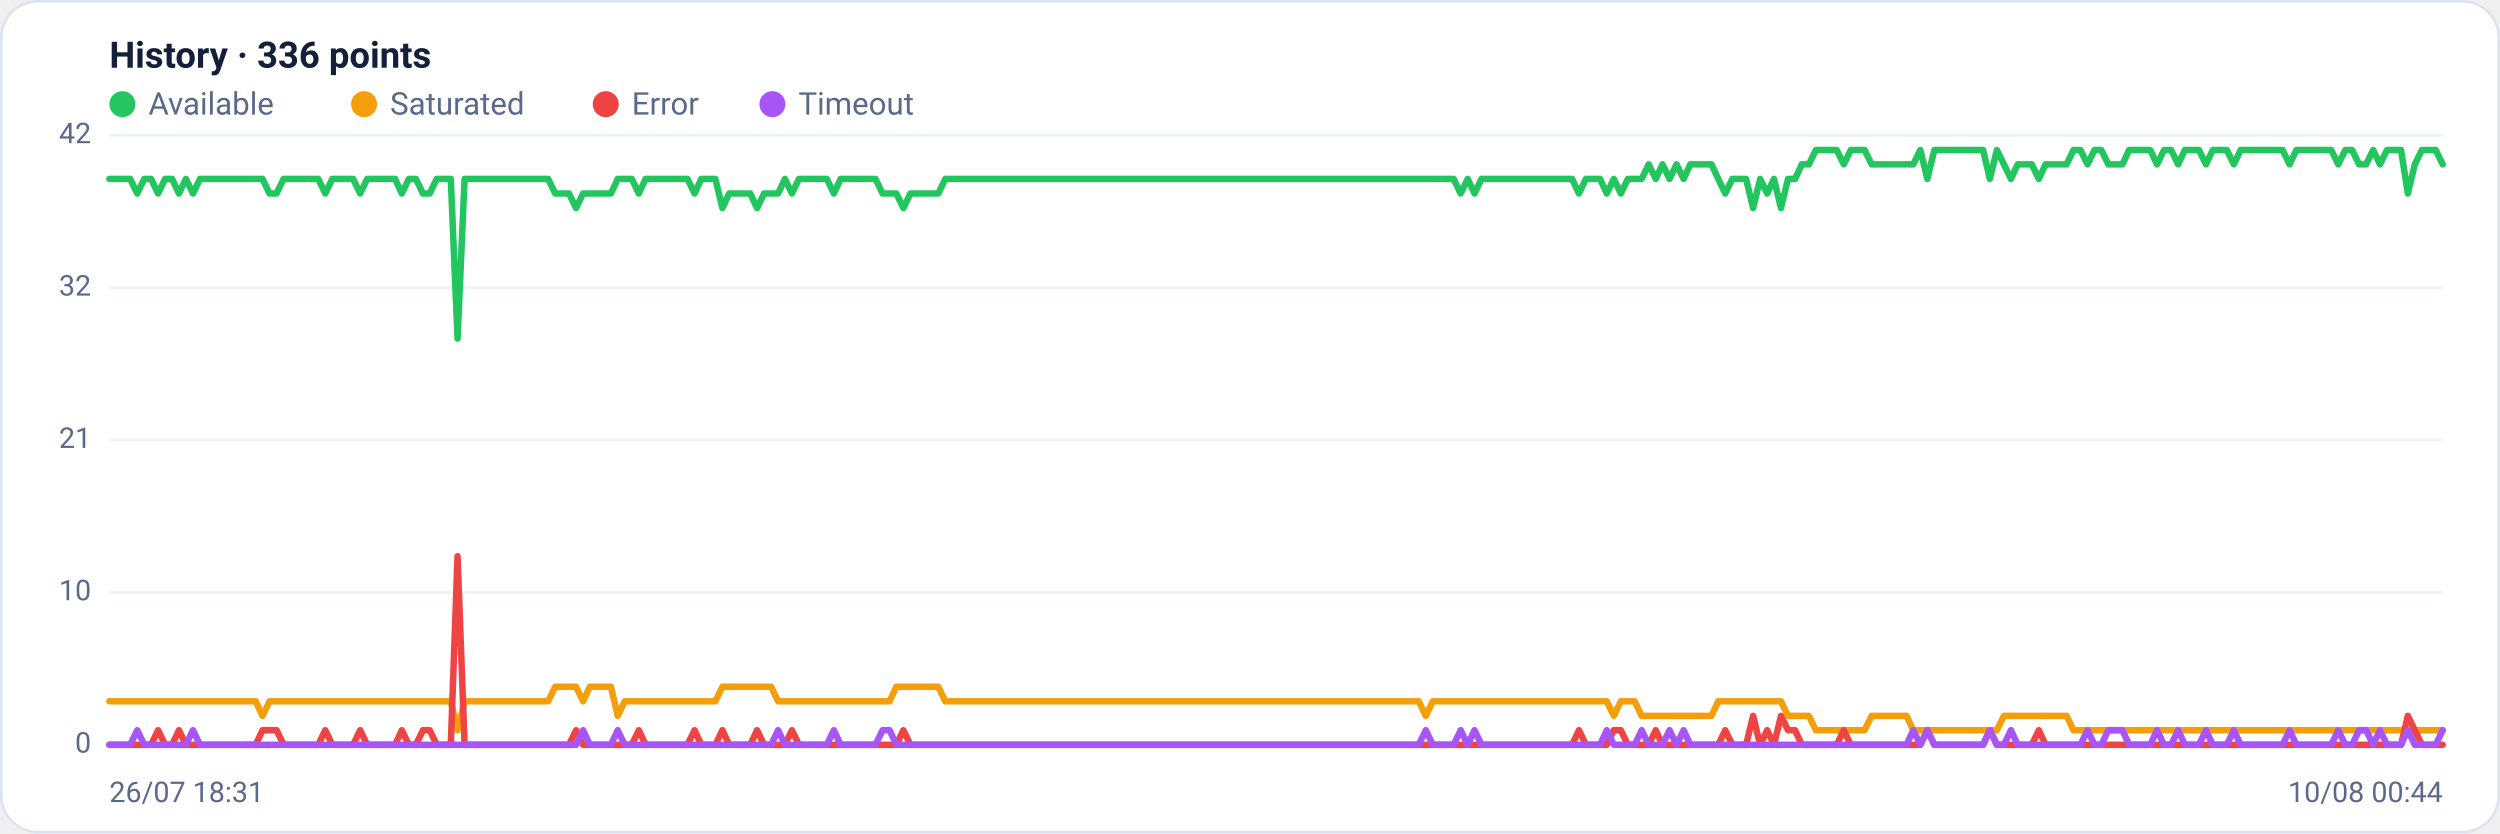
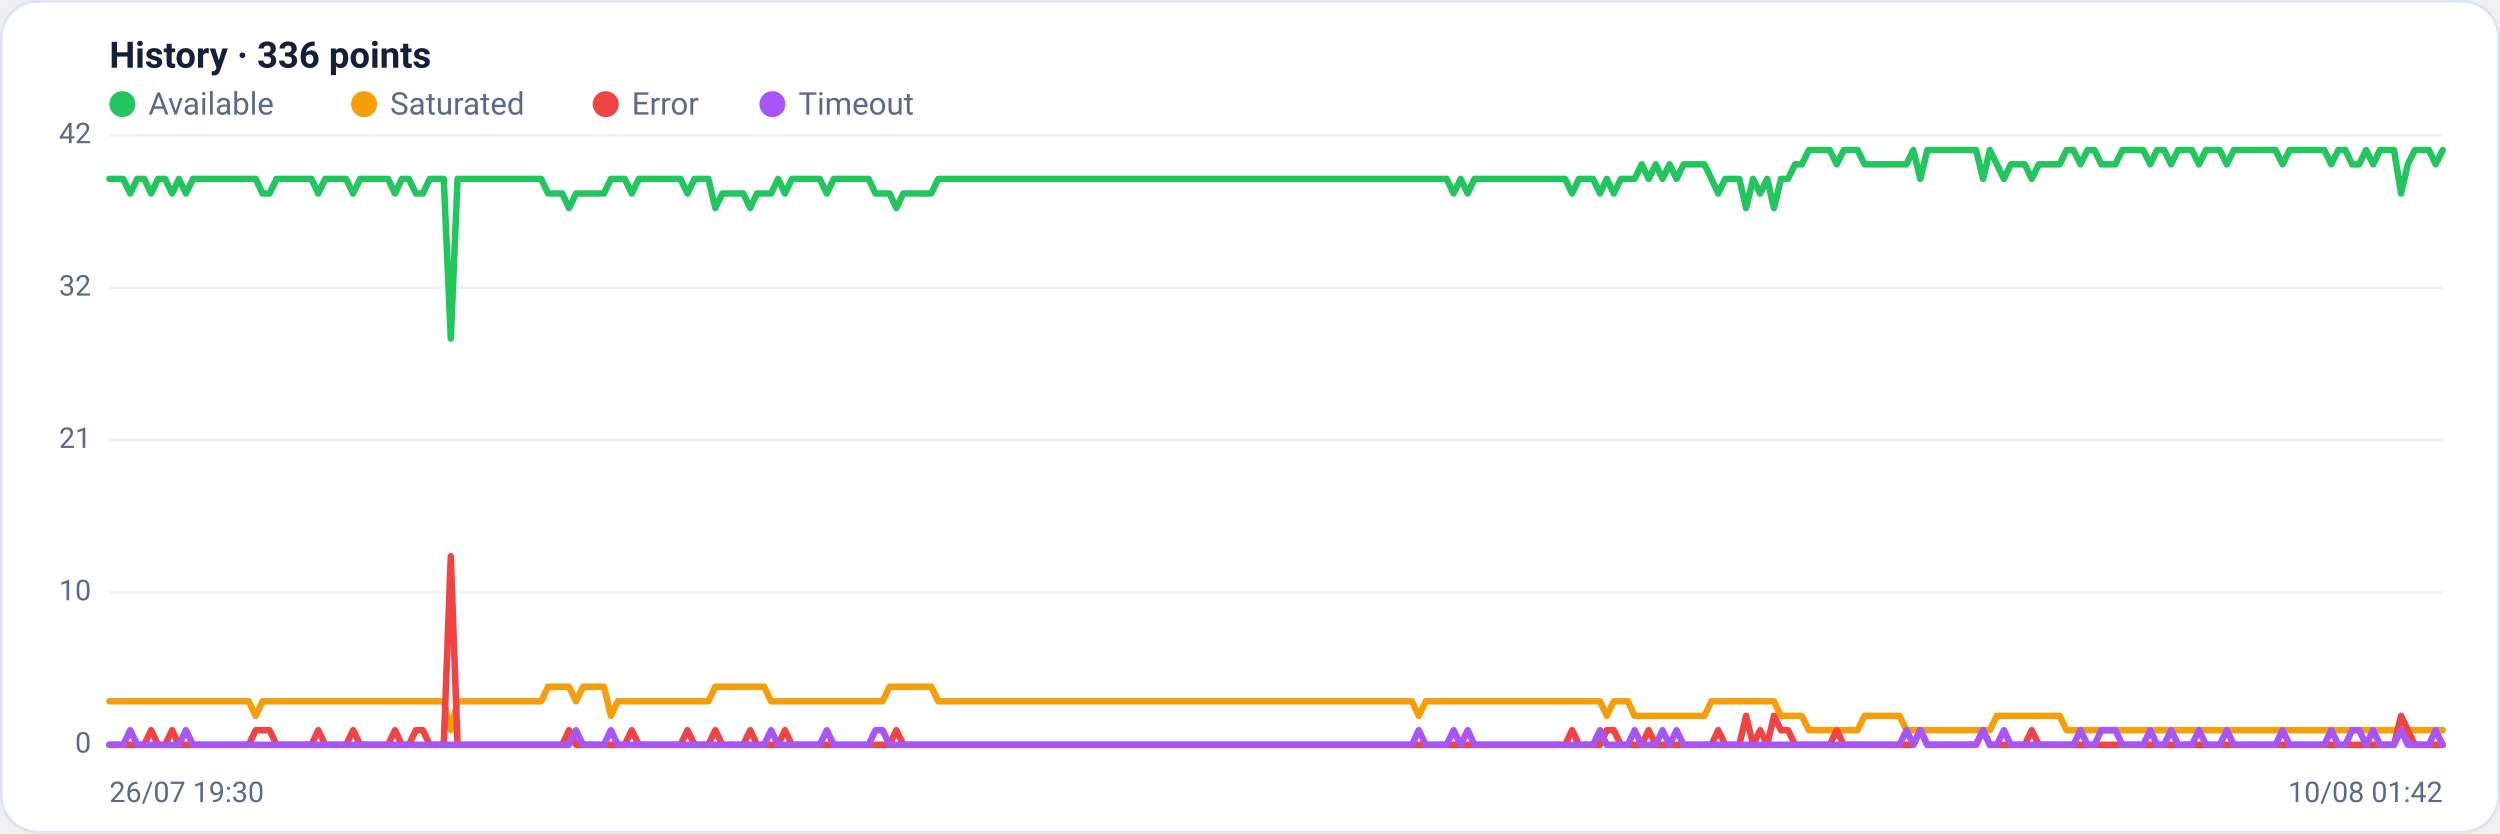
<svg xmlns="http://www.w3.org/2000/svg" viewBox="0 0 960 320" width="960" height="320" font-family="Segoe UI, system-ui, -apple-system, Roboto, Helvetica, Arial, sans-serif" role="img" aria-label="Availability history per region">
  <rect x="0.5" y="0.5" width="959" height="319" rx="14" fill="#ffffff" stroke="#dce3f1" />
  <text x="42" y="26" font-size="14" font-weight="600" fill="#14203a">History · 336 points</text>
  <circle cx="47" cy="40" r="5" fill="#22c55e" />
  <text x="57" y="44" font-size="12" fill="#5a688a">Available</text>
  <circle cx="139.8" cy="40" r="5" fill="#f59e0b" />
  <text x="149.8" y="44" font-size="12" fill="#5a688a">Saturated</text>
  <circle cx="232.6" cy="40" r="5" fill="#ef4444" />
  <text x="242.6" y="44" font-size="12" fill="#5a688a">Error</text>
  <circle cx="296.6" cy="40" r="5" fill="#a855f7" />
  <text x="306.6" y="44" font-size="12" fill="#5a688a">Timeout</text>
  <line x1="42" y1="286.0" x2="938" y2="286.0" stroke="#eef2f7" stroke-width="1" />
  <text x="35" y="289.0" text-anchor="end" font-size="11" fill="#5a688a">0</text>
  <line x1="42" y1="227.5" x2="938" y2="227.5" stroke="#eef2f7" stroke-width="1" />
  <text x="35" y="230.5" text-anchor="end" font-size="11" fill="#5a688a">10</text>
  <line x1="42" y1="169.0" x2="938" y2="169.0" stroke="#eef2f7" stroke-width="1" />
  <text x="35" y="172.0" text-anchor="end" font-size="11" fill="#5a688a">21</text>
  <line x1="42" y1="110.5" x2="938" y2="110.5" stroke="#eef2f7" stroke-width="1" />
  <text x="35" y="113.5" text-anchor="end" font-size="11" fill="#5a688a">32</text>
  <line x1="42" y1="52.0" x2="938" y2="52.0" stroke="#eef2f7" stroke-width="1" />
  <text x="35" y="55.0" text-anchor="end" font-size="11" fill="#5a688a">42</text>
-   <polyline fill="none" stroke="#22c55e" stroke-width="2.5" stroke-linejoin="round" stroke-linecap="round" points="42.0,68.7 44.7,68.7 47.3,68.7 50.0,68.7 52.7,74.3 55.4,68.7 58.0,68.7 60.7,74.3 63.4,68.7 66.1,68.7 68.7,74.3 71.4,68.7 74.1,74.3 76.8,68.7 79.4,68.7 82.1,68.7 84.8,68.7 87.5,68.7 90.1,68.7 92.8,68.7 95.5,68.7 98.2,68.7 100.8,68.7 103.5,74.3 106.2,74.3 108.9,68.7 111.5,68.7 114.2,68.7 116.9,68.7 119.6,68.7 122.2,68.7 124.9,74.3 127.6,68.7 130.3,68.7 132.9,68.7 135.6,68.7 138.3,74.3 141.0,68.7 143.6,68.7 146.3,68.7 149.0,68.7 151.7,68.7 154.3,74.3 157.0,68.7 159.7,68.7 162.4,74.3 165.0,74.3 167.7,68.7 170.4,68.7 173.1,68.7 175.7,130.0 178.4,68.7 181.1,68.7 183.8,68.7 186.4,68.7 189.1,68.7 191.8,68.7 194.5,68.7 197.1,68.7 199.8,68.7 202.5,68.7 205.2,68.7 207.8,68.7 210.5,68.7 213.2,74.3 215.9,74.3 218.5,74.3 221.2,79.9 223.9,74.3 226.5,74.3 229.2,74.3 231.9,74.3 234.6,74.3 237.2,68.7 239.9,68.7 242.6,68.7 245.3,74.3 247.9,68.7 250.6,68.7 253.3,68.7 256.0,68.7 258.6,68.7 261.3,68.7 264.0,68.7 266.7,74.3 269.3,68.7 272.0,68.7 274.7,68.7 277.4,79.9 280.0,74.3 282.7,74.3 285.4,74.3 288.1,74.3 290.7,79.9 293.4,74.3 296.1,74.3 298.8,74.3 301.4,68.7 304.1,74.3 306.8,68.7 309.5,68.7 312.1,68.7 314.8,68.7 317.5,68.7 320.2,74.3 322.8,68.7 325.5,68.7 328.2,68.7 330.9,68.7 333.5,68.7 336.2,68.7 338.9,74.3 341.6,74.3 344.2,74.3 346.9,79.9 349.6,74.3 352.3,74.3 354.9,74.3 357.6,74.3 360.3,74.3 363.0,68.7 365.6,68.7 368.3,68.7 371.0,68.7 373.7,68.7 376.3,68.7 379.0,68.7 381.7,68.7 384.4,68.7 387.0,68.7 389.7,68.7 392.4,68.7 395.1,68.7 397.7,68.7 400.4,68.7 403.1,68.7 405.7,68.7 408.4,68.7 411.1,68.7 413.8,68.7 416.4,68.7 419.1,68.7 421.8,68.7 424.5,68.7 427.1,68.7 429.8,68.7 432.5,68.7 435.2,68.7 437.8,68.7 440.5,68.7 443.2,68.7 445.9,68.7 448.5,68.7 451.2,68.7 453.9,68.7 456.6,68.7 459.2,68.7 461.9,68.7 464.6,68.7 467.3,68.7 469.9,68.7 472.6,68.7 475.3,68.7 478.0,68.7 480.6,68.7 483.3,68.7 486.0,68.7 488.7,68.7 491.3,68.7 494.0,68.7 496.7,68.7 499.4,68.7 502.0,68.7 504.7,68.7 507.4,68.7 510.1,68.7 512.7,68.7 515.4,68.7 518.1,68.7 520.8,68.7 523.4,68.7 526.1,68.7 528.8,68.7 531.5,68.7 534.1,68.7 536.8,68.7 539.5,68.7 542.2,68.7 544.8,68.7 547.5,68.7 550.2,68.7 552.9,68.7 555.5,68.7 558.2,68.7 560.9,74.3 563.6,68.7 566.2,74.3 568.9,68.7 571.6,68.7 574.3,68.7 576.9,68.7 579.6,68.7 582.3,68.7 584.9,68.7 587.6,68.7 590.3,68.7 593.0,68.7 595.6,68.7 598.3,68.7 601.0,68.7 603.7,68.7 606.3,74.3 609.0,68.7 611.7,68.7 614.4,68.7 617.0,74.3 619.7,68.7 622.4,74.3 625.1,68.7 627.7,68.7 630.4,68.7 633.1,63.1 635.8,68.7 638.4,63.1 641.1,68.7 643.8,63.1 646.5,68.7 649.1,63.1 651.8,63.1 654.5,63.1 657.2,63.1 659.8,68.7 662.5,74.3 665.2,68.7 667.9,68.7 670.5,68.7 673.2,79.9 675.9,68.7 678.6,74.3 681.2,68.7 683.9,79.9 686.6,68.7 689.3,68.7 691.9,63.1 694.6,63.1 697.3,57.6 700.0,57.6 702.6,57.6 705.3,57.6 708.0,63.1 710.7,57.6 713.3,57.6 716.0,57.6 718.7,63.1 721.4,63.1 724.0,63.1 726.7,63.1 729.4,63.1 732.1,63.1 734.7,63.1 737.4,57.6 740.1,68.7 742.8,57.6 745.4,57.6 748.1,57.6 750.8,57.6 753.5,57.6 756.1,57.6 758.8,57.6 761.5,57.6 764.1,68.7 766.8,57.6 769.5,63.1 772.2,68.7 774.8,63.1 777.5,63.1 780.2,63.1 782.9,68.7 785.5,63.1 788.2,63.1 790.9,63.1 793.6,63.1 796.2,57.6 798.9,57.6 801.6,63.1 804.3,57.6 806.9,57.6 809.6,63.1 812.3,63.1 815.0,63.1 817.6,57.6 820.3,57.6 823.0,57.6 825.7,57.6 828.3,63.1 831.0,57.6 833.7,57.6 836.4,63.1 839.0,57.6 841.7,57.6 844.4,57.6 847.1,63.1 849.7,57.6 852.4,57.6 855.1,57.6 857.8,63.1 860.4,57.6 863.1,57.6 865.8,57.6 868.5,57.6 871.1,57.6 873.8,57.6 876.5,57.6 879.2,63.1 881.8,57.6 884.5,57.6 887.2,57.6 889.9,57.6 892.5,57.6 895.2,57.6 897.9,63.1 900.6,57.6 903.2,57.6 905.9,63.1 908.6,63.1 911.3,57.6 913.9,63.1 916.6,57.6 919.3,57.6 922.0,57.6 924.6,74.3 927.3,63.1 930.0,57.6 932.7,57.6 935.3,57.6 938.0,63.1" />
-   <polyline fill="none" stroke="#f59e0b" stroke-width="2.5" stroke-linejoin="round" stroke-linecap="round" points="42.0,269.3 44.7,269.3 47.3,269.3 50.0,269.3 52.7,269.3 55.4,269.3 58.0,269.3 60.7,269.3 63.4,269.3 66.1,269.3 68.7,269.3 71.4,269.3 74.1,269.3 76.8,269.3 79.4,269.3 82.1,269.3 84.8,269.3 87.5,269.3 90.1,269.3 92.8,269.3 95.5,269.3 98.2,269.3 100.8,274.9 103.5,269.3 106.2,269.3 108.9,269.3 111.5,269.3 114.2,269.3 116.9,269.3 119.6,269.3 122.2,269.3 124.9,269.3 127.6,269.3 130.3,269.3 132.9,269.3 135.6,269.3 138.3,269.3 141.0,269.3 143.6,269.3 146.3,269.3 149.0,269.3 151.7,269.3 154.3,269.3 157.0,269.3 159.7,269.3 162.4,269.3 165.0,269.3 167.7,269.3 170.4,269.3 173.1,269.3 175.7,280.4 178.4,269.3 181.1,269.3 183.8,269.3 186.4,269.3 189.1,269.3 191.8,269.3 194.5,269.3 197.1,269.3 199.8,269.3 202.5,269.3 205.2,269.3 207.8,269.3 210.5,269.3 213.2,263.7 215.9,263.7 218.5,263.7 221.2,263.7 223.9,269.3 226.5,263.7 229.2,263.7 231.9,263.7 234.6,263.7 237.2,274.9 239.9,269.3 242.6,269.3 245.3,269.3 247.9,269.3 250.6,269.3 253.3,269.3 256.0,269.3 258.6,269.3 261.3,269.3 264.0,269.3 266.7,269.3 269.3,269.3 272.0,269.3 274.7,269.3 277.4,263.7 280.0,263.7 282.7,263.7 285.4,263.7 288.1,263.7 290.7,263.7 293.4,263.7 296.1,263.7 298.8,269.3 301.4,269.3 304.1,269.3 306.8,269.3 309.5,269.3 312.1,269.3 314.8,269.3 317.5,269.3 320.2,269.3 322.8,269.3 325.5,269.3 328.2,269.3 330.9,269.3 333.5,269.3 336.2,269.3 338.9,269.3 341.6,269.3 344.2,263.7 346.9,263.7 349.6,263.7 352.3,263.7 354.9,263.7 357.6,263.7 360.3,263.7 363.0,269.3 365.6,269.3 368.3,269.3 371.0,269.3 373.7,269.3 376.3,269.3 379.0,269.3 381.7,269.3 384.4,269.3 387.0,269.3 389.7,269.3 392.4,269.3 395.1,269.3 397.7,269.3 400.4,269.3 403.1,269.3 405.7,269.3 408.4,269.3 411.1,269.3 413.8,269.3 416.4,269.3 419.1,269.3 421.8,269.3 424.5,269.3 427.1,269.3 429.8,269.3 432.5,269.3 435.2,269.3 437.8,269.3 440.5,269.3 443.2,269.3 445.9,269.3 448.5,269.3 451.2,269.3 453.9,269.3 456.6,269.3 459.2,269.3 461.9,269.3 464.6,269.3 467.3,269.3 469.9,269.3 472.6,269.3 475.3,269.3 478.0,269.3 480.6,269.3 483.3,269.3 486.0,269.3 488.7,269.3 491.3,269.3 494.0,269.3 496.7,269.3 499.4,269.3 502.0,269.3 504.7,269.3 507.4,269.3 510.1,269.3 512.7,269.3 515.4,269.3 518.1,269.3 520.8,269.3 523.4,269.3 526.1,269.3 528.8,269.3 531.5,269.3 534.1,269.3 536.8,269.3 539.5,269.3 542.2,269.3 544.8,269.3 547.5,274.9 550.2,269.3 552.9,269.3 555.5,269.3 558.2,269.3 560.9,269.3 563.6,269.3 566.2,269.3 568.9,269.3 571.6,269.3 574.3,269.3 576.9,269.3 579.6,269.3 582.3,269.3 584.9,269.3 587.6,269.3 590.3,269.3 593.0,269.3 595.6,269.3 598.3,269.3 601.0,269.3 603.7,269.3 606.3,269.3 609.0,269.3 611.7,269.3 614.4,269.3 617.0,269.3 619.7,274.9 622.4,269.3 625.1,269.3 627.7,269.3 630.4,274.9 633.1,274.9 635.8,274.9 638.4,274.9 641.1,274.9 643.8,274.9 646.5,274.9 649.1,274.9 651.8,274.9 654.5,274.9 657.2,274.9 659.8,269.3 662.5,269.3 665.2,269.3 667.9,269.3 670.5,269.3 673.2,269.3 675.9,269.3 678.6,269.3 681.2,269.3 683.9,269.3 686.6,274.9 689.3,274.9 691.9,274.9 694.6,274.9 697.3,280.4 700.0,280.4 702.6,280.4 705.3,280.4 708.0,280.4 710.7,280.4 713.3,280.4 716.0,280.4 718.7,274.9 721.4,274.9 724.0,274.9 726.7,274.9 729.4,274.9 732.1,274.9 734.7,280.4 737.4,280.4 740.1,280.4 742.8,280.4 745.4,280.4 748.1,280.4 750.8,280.4 753.5,280.4 756.1,280.4 758.8,280.4 761.5,280.4 764.1,280.4 766.8,280.4 769.5,274.9 772.2,274.9 774.8,274.9 777.5,274.9 780.2,274.9 782.9,274.9 785.5,274.9 788.2,274.9 790.9,274.9 793.6,274.9 796.2,280.4 798.9,280.4 801.6,280.4 804.3,280.4 806.9,280.4 809.6,280.4 812.3,280.4 815.0,280.4 817.6,280.4 820.3,280.4 823.0,280.4 825.7,280.4 828.3,280.4 831.0,280.4 833.7,280.4 836.4,280.4 839.0,280.4 841.7,280.4 844.4,280.4 847.1,280.4 849.7,280.4 852.4,280.4 855.1,280.4 857.8,280.4 860.4,280.4 863.1,280.4 865.8,280.4 868.5,280.4 871.1,280.4 873.8,280.4 876.5,280.4 879.2,280.4 881.8,280.4 884.5,280.4 887.2,280.4 889.9,280.4 892.5,280.4 895.2,280.4 897.9,280.4 900.6,280.4 903.2,280.4 905.9,280.4 908.6,280.4 911.3,280.4 913.9,280.4 916.6,280.4 919.3,280.4 922.0,280.4 924.6,280.4 927.3,280.4 930.0,280.4 932.7,280.4 935.3,280.4 938.0,280.4" />
-   <polyline fill="none" stroke="#ef4444" stroke-width="2.5" stroke-linejoin="round" stroke-linecap="round" points="42.0,286.0 44.7,286.0 47.3,286.0 50.0,286.0 52.7,286.0 55.4,286.0 58.0,286.0 60.7,280.4 63.4,286.0 66.1,286.0 68.7,280.4 71.4,286.0 74.1,286.0 76.8,286.0 79.4,286.0 82.1,286.0 84.8,286.0 87.5,286.0 90.1,286.0 92.8,286.0 95.5,286.0 98.2,286.0 100.8,280.4 103.5,280.4 106.2,280.4 108.9,286.0 111.5,286.0 114.2,286.0 116.9,286.0 119.6,286.0 122.2,286.0 124.9,280.4 127.6,286.0 130.3,286.0 132.9,286.0 135.6,286.0 138.3,280.4 141.0,286.0 143.6,286.0 146.3,286.0 149.0,286.0 151.7,286.0 154.3,280.4 157.0,286.0 159.7,286.0 162.4,280.4 165.0,280.4 167.7,286.0 170.4,286.0 173.1,286.0 175.7,213.6 178.4,286.0 181.1,286.0 183.8,286.0 186.4,286.0 189.1,286.0 191.8,286.0 194.5,286.0 197.1,286.0 199.8,286.0 202.5,286.0 205.2,286.0 207.8,286.0 210.5,286.0 213.2,286.0 215.9,286.0 218.5,286.0 221.2,280.4 223.9,286.0 226.5,286.0 229.2,286.0 231.9,286.0 234.6,286.0 237.2,286.0 239.9,286.0 242.6,286.0 245.3,280.4 247.9,286.0 250.6,286.0 253.3,286.0 256.0,286.0 258.6,286.0 261.3,286.0 264.0,286.0 266.7,280.4 269.3,286.0 272.0,286.0 274.7,286.0 277.4,280.4 280.0,286.0 282.7,286.0 285.4,286.0 288.1,286.0 290.7,280.4 293.4,286.0 296.1,286.0 298.8,286.0 301.4,286.0 304.1,280.4 306.8,286.0 309.5,286.0 312.1,286.0 314.8,286.0 317.5,286.0 320.2,286.0 322.8,286.0 325.5,286.0 328.2,286.0 330.9,286.0 333.5,286.0 336.2,286.0 338.9,286.0 341.6,286.0 344.2,286.0 346.9,280.4 349.6,286.0 352.3,286.0 354.9,286.0 357.6,286.0 360.3,286.0 363.0,286.0 365.6,286.0 368.3,286.0 371.0,286.0 373.7,286.0 376.3,286.0 379.0,286.0 381.7,286.0 384.4,286.0 387.0,286.0 389.7,286.0 392.4,286.0 395.1,286.0 397.7,286.0 400.4,286.0 403.1,286.0 405.7,286.0 408.4,286.0 411.1,286.0 413.8,286.0 416.4,286.0 419.1,286.0 421.8,286.0 424.5,286.0 427.1,286.0 429.8,286.0 432.5,286.0 435.2,286.0 437.8,286.0 440.5,286.0 443.2,286.0 445.9,286.0 448.5,286.0 451.2,286.0 453.9,286.0 456.6,286.0 459.2,286.0 461.9,286.0 464.6,286.0 467.3,286.0 469.9,286.0 472.6,286.0 475.3,286.0 478.0,286.0 480.6,286.0 483.3,286.0 486.0,286.0 488.7,286.0 491.3,286.0 494.0,286.0 496.7,286.0 499.4,286.0 502.0,286.0 504.7,286.0 507.4,286.0 510.1,286.0 512.7,286.0 515.4,286.0 518.1,286.0 520.8,286.0 523.4,286.0 526.1,286.0 528.8,286.0 531.5,286.0 534.1,286.0 536.8,286.0 539.5,286.0 542.2,286.0 544.8,286.0 547.5,286.0 550.2,286.0 552.9,286.0 555.5,286.0 558.2,286.0 560.9,286.0 563.6,286.0 566.2,286.0 568.9,286.0 571.6,286.0 574.3,286.0 576.9,286.0 579.6,286.0 582.3,286.0 584.9,286.0 587.6,286.0 590.3,286.0 593.0,286.0 595.6,286.0 598.3,286.0 601.0,286.0 603.7,286.0 606.3,280.4 609.0,286.0 611.7,286.0 614.4,286.0 617.0,286.0 619.7,280.4 622.4,280.4 625.1,286.0 627.7,286.0 630.4,286.0 633.1,286.0 635.8,280.4 638.4,286.0 641.1,286.0 643.8,286.0 646.5,286.0 649.1,286.0 651.8,286.0 654.5,286.0 657.2,286.0 659.8,286.0 662.5,280.4 665.2,286.0 667.9,286.0 670.5,286.0 673.2,274.9 675.9,286.0 678.6,280.4 681.2,286.0 683.9,274.9 686.6,280.4 689.3,280.4 691.9,286.0 694.6,286.0 697.3,286.0 700.0,286.0 702.6,286.0 705.3,286.0 708.0,280.4 710.7,286.0 713.3,286.0 716.0,286.0 718.7,286.0 721.4,286.0 724.0,286.0 726.7,286.0 729.4,286.0 732.1,286.0 734.7,286.0 737.4,286.0 740.1,280.4 742.8,286.0 745.4,286.0 748.1,286.0 750.8,286.0 753.5,286.0 756.1,286.0 758.8,286.0 761.5,286.0 764.1,280.4 766.8,286.0 769.5,286.0 772.2,286.0 774.8,286.0 777.5,286.0 780.2,286.0 782.9,280.4 785.5,286.0 788.2,286.0 790.9,286.0 793.6,286.0 796.2,286.0 798.9,286.0 801.6,286.0 804.3,286.0 806.9,286.0 809.6,286.0 812.3,286.0 815.0,286.0 817.6,286.0 820.3,286.0 823.0,286.0 825.7,286.0 828.3,286.0 831.0,286.0 833.7,286.0 836.4,286.0 839.0,286.0 841.7,286.0 844.4,286.0 847.1,286.0 849.7,286.0 852.4,286.0 855.1,286.0 857.8,286.0 860.4,286.0 863.1,286.0 865.8,286.0 868.5,286.0 871.1,286.0 873.8,286.0 876.5,286.0 879.2,286.0 881.8,286.0 884.5,286.0 887.2,286.0 889.9,286.0 892.5,286.0 895.2,286.0 897.9,286.0 900.6,286.0 903.2,286.0 905.9,286.0 908.6,286.0 911.3,286.0 913.9,286.0 916.6,286.0 919.3,286.0 922.0,286.0 924.6,274.9 927.3,280.4 930.0,286.0 932.7,286.0 935.3,286.0 938.0,286.0" />
-   <polyline fill="none" stroke="#a855f7" stroke-width="2.5" stroke-linejoin="round" stroke-linecap="round" points="42.0,286.0 44.7,286.0 47.3,286.0 50.0,286.0 52.7,280.4 55.4,286.0 58.0,286.0 60.7,286.0 63.4,286.0 66.1,286.0 68.7,286.0 71.4,286.0 74.1,280.4 76.8,286.0 79.4,286.0 82.1,286.0 84.8,286.0 87.5,286.0 90.1,286.0 92.8,286.0 95.5,286.0 98.2,286.0 100.8,286.0 103.5,286.0 106.2,286.0 108.9,286.0 111.5,286.0 114.2,286.0 116.9,286.0 119.6,286.0 122.2,286.0 124.9,286.0 127.6,286.0 130.3,286.0 132.9,286.0 135.6,286.0 138.3,286.0 141.0,286.0 143.6,286.0 146.3,286.0 149.0,286.0 151.7,286.0 154.3,286.0 157.0,286.0 159.7,286.0 162.4,286.0 165.0,286.0 167.7,286.0 170.4,286.0 173.1,286.0 175.7,286.0 178.4,286.0 181.1,286.0 183.8,286.0 186.4,286.0 189.1,286.0 191.8,286.0 194.5,286.0 197.1,286.0 199.8,286.0 202.5,286.0 205.2,286.0 207.8,286.0 210.5,286.0 213.2,286.0 215.9,286.0 218.5,286.0 221.2,286.0 223.9,280.4 226.5,286.0 229.2,286.0 231.9,286.0 234.6,286.0 237.2,280.4 239.9,286.0 242.6,286.0 245.3,286.0 247.9,286.0 250.6,286.0 253.3,286.0 256.0,286.0 258.6,286.0 261.3,286.0 264.0,286.0 266.7,286.0 269.3,286.0 272.0,286.0 274.7,286.0 277.4,286.0 280.0,286.0 282.7,286.0 285.4,286.0 288.1,286.0 290.7,286.0 293.4,286.0 296.1,286.0 298.8,280.4 301.4,286.0 304.1,286.0 306.8,286.0 309.5,286.0 312.1,286.0 314.8,286.0 317.5,286.0 320.2,280.4 322.8,286.0 325.5,286.0 328.2,286.0 330.9,286.0 333.5,286.0 336.2,286.0 338.9,280.4 341.6,280.4 344.2,286.0 346.9,286.0 349.6,286.0 352.3,286.0 354.9,286.0 357.6,286.0 360.3,286.0 363.0,286.0 365.6,286.0 368.3,286.0 371.0,286.0 373.7,286.0 376.3,286.0 379.0,286.0 381.7,286.0 384.4,286.0 387.0,286.0 389.7,286.0 392.4,286.0 395.1,286.0 397.7,286.0 400.4,286.0 403.1,286.0 405.7,286.0 408.4,286.0 411.1,286.0 413.8,286.0 416.4,286.0 419.1,286.0 421.8,286.0 424.5,286.0 427.1,286.0 429.8,286.0 432.5,286.0 435.2,286.0 437.8,286.0 440.5,286.0 443.2,286.0 445.9,286.0 448.5,286.0 451.2,286.0 453.9,286.0 456.6,286.0 459.2,286.0 461.9,286.0 464.6,286.0 467.3,286.0 469.9,286.0 472.6,286.0 475.3,286.0 478.0,286.0 480.6,286.0 483.3,286.0 486.0,286.0 488.7,286.0 491.3,286.0 494.0,286.0 496.7,286.0 499.4,286.0 502.0,286.0 504.7,286.0 507.4,286.0 510.1,286.0 512.7,286.0 515.4,286.0 518.1,286.0 520.8,286.0 523.4,286.0 526.1,286.0 528.8,286.0 531.5,286.0 534.1,286.0 536.8,286.0 539.5,286.0 542.2,286.0 544.8,286.0 547.5,280.4 550.2,286.0 552.9,286.0 555.5,286.0 558.2,286.0 560.9,280.4 563.6,286.0 566.2,280.4 568.9,286.0 571.6,286.0 574.3,286.0 576.9,286.0 579.6,286.0 582.3,286.0 584.9,286.0 587.6,286.0 590.3,286.0 593.0,286.0 595.6,286.0 598.3,286.0 601.0,286.0 603.7,286.0 606.3,286.0 609.0,286.0 611.7,286.0 614.4,286.0 617.0,280.4 619.7,286.0 622.4,286.0 625.1,286.0 627.7,286.0 630.4,280.4 633.1,286.0 635.8,286.0 638.4,286.0 641.1,280.4 643.8,286.0 646.5,280.4 649.1,286.0 651.8,286.0 654.5,286.0 657.2,286.0 659.8,286.0 662.5,286.0 665.2,286.0 667.9,286.0 670.5,286.0 673.2,286.0 675.9,286.0 678.6,286.0 681.2,286.0 683.9,286.0 686.6,286.0 689.3,286.0 691.9,286.0 694.6,286.0 697.3,286.0 700.0,286.0 702.6,286.0 705.3,286.0 708.0,286.0 710.7,286.0 713.3,286.0 716.0,286.0 718.7,286.0 721.4,286.0 724.0,286.0 726.7,286.0 729.4,286.0 732.1,286.0 734.7,280.4 737.4,286.0 740.1,280.4 742.8,286.0 745.4,286.0 748.1,286.0 750.8,286.0 753.5,286.0 756.1,286.0 758.8,286.0 761.5,286.0 764.1,280.4 766.8,286.0 769.5,286.0 772.2,280.4 774.8,286.0 777.5,286.0 780.2,286.0 782.9,286.0 785.5,286.0 788.2,286.0 790.9,286.0 793.6,286.0 796.2,286.0 798.9,286.0 801.6,280.4 804.3,286.0 806.9,286.0 809.6,280.4 812.3,280.4 815.0,280.4 817.6,286.0 820.3,286.0 823.0,286.0 825.7,286.0 828.3,280.4 831.0,286.0 833.7,286.0 836.4,280.4 839.0,286.0 841.7,286.0 844.4,286.0 847.1,280.4 849.7,286.0 852.4,286.0 855.1,286.0 857.8,280.4 860.4,286.0 863.1,286.0 865.8,286.0 868.5,286.0 871.1,286.0 873.8,286.0 876.5,286.0 879.2,280.4 881.8,286.0 884.5,286.0 887.2,286.0 889.9,286.0 892.5,286.0 895.2,286.0 897.9,280.4 900.6,286.0 903.2,286.0 905.9,280.4 908.6,280.4 911.3,286.0 913.9,280.4 916.6,286.0 919.3,286.0 922.0,286.0 924.6,280.4 927.3,286.0 930.0,286.0 932.7,286.0 935.3,286.0 938.0,280.4" />
-   <text x="42" y="308" font-size="11" fill="#5a688a">26/07 18:31</text>
-   <text x="938" y="308" text-anchor="end" font-size="11" fill="#5a688a">10/08 00:44</text>
+   <polyline fill="none" stroke="#22c55e" stroke-width="2.5" stroke-linejoin="round" stroke-linecap="round" points="42.0,68.7 44.7,68.7 47.3,68.7 50.0,74.3 52.7,68.7 55.4,68.7 58.0,74.3 60.7,68.7 63.4,68.7 66.1,74.3 68.7,68.7 71.4,74.3 74.1,68.7 76.8,68.7 79.4,68.7 82.1,68.7 84.8,68.7 87.5,68.7 90.1,68.7 92.8,68.7 95.5,68.7 98.2,68.7 100.8,74.3 103.5,74.3 106.2,68.7 108.9,68.7 111.5,68.7 114.2,68.7 116.9,68.7 119.6,68.7 122.2,74.3 124.9,68.7 127.6,68.7 130.3,68.7 132.9,68.7 135.6,74.3 138.3,68.7 141.0,68.7 143.6,68.7 146.3,68.7 149.0,68.7 151.7,74.3 154.3,68.7 157.0,68.7 159.7,74.3 162.4,74.3 165.0,68.7 167.7,68.7 170.4,68.7 173.1,130.0 175.7,68.7 178.4,68.7 181.1,68.7 183.8,68.7 186.4,68.7 189.1,68.7 191.8,68.7 194.5,68.7 197.1,68.7 199.8,68.7 202.5,68.7 205.2,68.7 207.8,68.7 210.5,74.3 213.2,74.3 215.9,74.3 218.5,79.9 221.2,74.3 223.9,74.3 226.5,74.3 229.2,74.3 231.9,74.3 234.6,68.7 237.2,68.7 239.9,68.7 242.6,74.3 245.3,68.7 247.9,68.7 250.6,68.7 253.3,68.7 256.0,68.7 258.6,68.7 261.3,68.7 264.0,74.3 266.7,68.7 269.3,68.7 272.0,68.7 274.7,79.9 277.4,74.3 280.0,74.3 282.7,74.3 285.4,74.3 288.1,79.9 290.7,74.3 293.4,74.3 296.1,74.3 298.8,68.7 301.4,74.3 304.1,68.7 306.8,68.7 309.5,68.7 312.1,68.7 314.8,68.7 317.5,74.3 320.2,68.7 322.8,68.7 325.5,68.7 328.2,68.7 330.9,68.7 333.5,68.7 336.2,74.3 338.9,74.3 341.6,74.3 344.2,79.9 346.9,74.3 349.6,74.3 352.3,74.3 354.9,74.3 357.6,74.3 360.3,68.7 363.0,68.7 365.6,68.7 368.3,68.7 371.0,68.7 373.7,68.7 376.3,68.7 379.0,68.7 381.7,68.7 384.4,68.7 387.0,68.7 389.7,68.7 392.4,68.7 395.1,68.7 397.7,68.7 400.4,68.7 403.1,68.7 405.7,68.7 408.4,68.7 411.1,68.7 413.8,68.7 416.4,68.7 419.1,68.7 421.8,68.7 424.5,68.7 427.1,68.7 429.8,68.7 432.5,68.7 435.2,68.7 437.8,68.7 440.5,68.7 443.2,68.7 445.9,68.7 448.5,68.7 451.2,68.7 453.9,68.7 456.6,68.7 459.2,68.7 461.9,68.7 464.6,68.7 467.3,68.7 469.9,68.7 472.6,68.7 475.3,68.7 478.0,68.7 480.6,68.7 483.3,68.7 486.0,68.7 488.7,68.7 491.3,68.7 494.0,68.7 496.7,68.7 499.4,68.7 502.0,68.7 504.7,68.7 507.4,68.7 510.1,68.7 512.7,68.7 515.4,68.7 518.1,68.7 520.8,68.7 523.4,68.7 526.1,68.7 528.8,68.7 531.5,68.7 534.1,68.7 536.8,68.7 539.5,68.7 542.2,68.7 544.8,68.7 547.5,68.7 550.2,68.7 552.9,68.7 555.5,68.7 558.2,74.3 560.9,68.7 563.6,74.3 566.2,68.7 568.9,68.7 571.6,68.7 574.3,68.7 576.9,68.7 579.6,68.7 582.3,68.7 584.9,68.7 587.6,68.7 590.3,68.7 593.0,68.7 595.6,68.7 598.3,68.7 601.0,68.7 603.7,74.3 606.3,68.7 609.0,68.7 611.7,68.7 614.4,74.3 617.0,68.7 619.7,74.3 622.4,68.7 625.1,68.7 627.7,68.7 630.4,63.1 633.1,68.7 635.8,63.1 638.4,68.7 641.1,63.1 643.8,68.7 646.5,63.1 649.1,63.1 651.8,63.1 654.5,63.1 657.2,68.7 659.8,74.3 662.5,68.7 665.2,68.7 667.9,68.7 670.5,79.9 673.2,68.7 675.9,74.3 678.6,68.7 681.2,79.9 683.9,68.7 686.6,68.7 689.3,63.1 691.9,63.1 694.6,57.6 697.3,57.6 700.0,57.6 702.6,57.6 705.3,63.1 708.0,57.6 710.7,57.6 713.3,57.6 716.0,63.1 718.7,63.1 721.4,63.1 724.0,63.1 726.7,63.1 729.4,63.1 732.1,63.1 734.7,57.6 737.4,68.7 740.1,57.6 742.8,57.6 745.4,57.6 748.1,57.6 750.8,57.6 753.5,57.6 756.1,57.6 758.8,57.6 761.5,68.7 764.1,57.6 766.8,63.1 769.5,68.7 772.2,63.1 774.8,63.1 777.5,63.1 780.2,68.7 782.9,63.1 785.5,63.1 788.2,63.1 790.9,63.1 793.6,57.6 796.2,57.6 798.9,63.1 801.6,57.6 804.3,57.6 806.9,63.1 809.6,63.1 812.3,63.1 815.0,57.6 817.6,57.6 820.3,57.6 823.0,57.6 825.7,63.1 828.3,57.6 831.0,57.6 833.7,63.1 836.4,57.6 839.0,57.6 841.7,57.6 844.4,63.1 847.1,57.6 849.7,57.6 852.4,57.6 855.1,63.1 857.8,57.6 860.4,57.6 863.1,57.6 865.8,57.6 868.5,57.6 871.1,57.6 873.8,57.6 876.5,63.1 879.2,57.6 881.8,57.6 884.5,57.6 887.2,57.6 889.9,57.6 892.5,57.6 895.2,63.1 897.9,57.6 900.6,57.6 903.2,63.1 905.9,63.1 908.6,57.6 911.3,63.1 913.9,57.6 916.6,57.6 919.3,57.6 922.0,74.3 924.6,63.1 927.3,57.6 930.0,57.6 932.7,57.6 935.3,63.1 938.0,57.6" />
+   <polyline fill="none" stroke="#f59e0b" stroke-width="2.5" stroke-linejoin="round" stroke-linecap="round" points="42.0,269.3 44.7,269.3 47.3,269.3 50.0,269.3 52.7,269.3 55.4,269.3 58.0,269.3 60.7,269.3 63.4,269.3 66.1,269.3 68.7,269.3 71.4,269.3 74.1,269.3 76.8,269.3 79.4,269.3 82.1,269.3 84.8,269.3 87.5,269.3 90.1,269.3 92.8,269.3 95.5,269.3 98.2,274.9 100.8,269.3 103.5,269.3 106.2,269.3 108.9,269.3 111.5,269.3 114.2,269.3 116.9,269.3 119.6,269.3 122.2,269.3 124.9,269.3 127.6,269.3 130.3,269.3 132.9,269.3 135.6,269.3 138.3,269.3 141.0,269.3 143.6,269.3 146.3,269.3 149.0,269.3 151.7,269.3 154.3,269.3 157.0,269.3 159.7,269.3 162.4,269.3 165.0,269.3 167.7,269.3 170.4,269.3 173.1,280.4 175.7,269.3 178.4,269.3 181.1,269.3 183.8,269.3 186.4,269.3 189.1,269.3 191.8,269.3 194.5,269.3 197.1,269.3 199.8,269.3 202.5,269.3 205.2,269.3 207.8,269.3 210.5,263.7 213.2,263.7 215.9,263.7 218.5,263.7 221.2,269.3 223.9,263.7 226.5,263.7 229.2,263.7 231.9,263.7 234.6,274.9 237.2,269.3 239.9,269.3 242.6,269.3 245.3,269.3 247.9,269.3 250.6,269.3 253.3,269.3 256.0,269.3 258.6,269.3 261.3,269.3 264.0,269.3 266.7,269.3 269.3,269.3 272.0,269.3 274.7,263.7 277.4,263.7 280.0,263.7 282.7,263.7 285.4,263.7 288.1,263.7 290.7,263.7 293.4,263.7 296.1,269.3 298.8,269.3 301.4,269.3 304.1,269.3 306.8,269.3 309.5,269.3 312.1,269.3 314.8,269.3 317.5,269.3 320.2,269.3 322.8,269.3 325.5,269.3 328.2,269.3 330.9,269.3 333.5,269.3 336.2,269.3 338.9,269.3 341.6,263.7 344.2,263.7 346.9,263.7 349.6,263.7 352.3,263.7 354.9,263.7 357.6,263.7 360.3,269.3 363.0,269.3 365.6,269.3 368.3,269.3 371.0,269.3 373.7,269.3 376.3,269.3 379.0,269.3 381.7,269.3 384.4,269.3 387.0,269.3 389.7,269.3 392.4,269.3 395.1,269.3 397.7,269.3 400.4,269.3 403.1,269.3 405.7,269.3 408.4,269.3 411.1,269.3 413.8,269.3 416.4,269.3 419.1,269.3 421.8,269.3 424.5,269.3 427.1,269.3 429.8,269.3 432.5,269.3 435.2,269.3 437.8,269.3 440.5,269.3 443.2,269.3 445.9,269.3 448.5,269.3 451.2,269.3 453.9,269.3 456.6,269.3 459.2,269.3 461.9,269.3 464.6,269.3 467.3,269.3 469.9,269.3 472.6,269.3 475.3,269.3 478.0,269.3 480.6,269.3 483.3,269.3 486.0,269.3 488.7,269.3 491.3,269.3 494.0,269.3 496.7,269.3 499.4,269.3 502.0,269.3 504.7,269.3 507.4,269.3 510.1,269.3 512.7,269.3 515.4,269.3 518.1,269.3 520.8,269.3 523.4,269.3 526.1,269.3 528.8,269.3 531.5,269.3 534.1,269.3 536.8,269.3 539.5,269.3 542.2,269.3 544.8,274.9 547.5,269.3 550.2,269.3 552.9,269.3 555.5,269.3 558.2,269.3 560.9,269.3 563.6,269.3 566.2,269.3 568.9,269.3 571.6,269.3 574.3,269.3 576.9,269.3 579.6,269.3 582.3,269.3 584.9,269.3 587.6,269.3 590.3,269.3 593.0,269.3 595.6,269.3 598.3,269.3 601.0,269.3 603.7,269.3 606.3,269.3 609.0,269.3 611.7,269.3 614.4,269.3 617.0,274.9 619.7,269.3 622.4,269.3 625.1,269.3 627.7,274.9 630.4,274.9 633.1,274.9 635.8,274.9 638.4,274.9 641.1,274.9 643.8,274.9 646.5,274.9 649.1,274.9 651.8,274.9 654.5,274.9 657.2,269.3 659.8,269.3 662.5,269.3 665.2,269.3 667.9,269.3 670.5,269.3 673.2,269.3 675.9,269.3 678.6,269.3 681.2,269.3 683.9,274.9 686.6,274.9 689.3,274.9 691.9,274.9 694.6,280.4 697.3,280.4 700.0,280.4 702.6,280.4 705.3,280.4 708.0,280.4 710.7,280.4 713.3,280.4 716.0,274.9 718.7,274.9 721.4,274.9 724.0,274.9 726.7,274.9 729.4,274.9 732.1,280.4 734.7,280.4 737.4,280.4 740.1,280.4 742.8,280.4 745.4,280.4 748.1,280.4 750.8,280.4 753.5,280.4 756.1,280.4 758.8,280.4 761.5,280.4 764.1,280.4 766.8,274.9 769.5,274.9 772.2,274.9 774.8,274.9 777.5,274.9 780.2,274.9 782.9,274.9 785.5,274.9 788.2,274.9 790.9,274.9 793.6,280.4 796.2,280.4 798.9,280.4 801.6,280.4 804.3,280.4 806.9,280.4 809.6,280.4 812.3,280.4 815.0,280.4 817.6,280.4 820.3,280.4 823.0,280.4 825.7,280.4 828.3,280.4 831.0,280.4 833.7,280.4 836.4,280.4 839.0,280.4 841.7,280.4 844.4,280.4 847.1,280.4 849.7,280.4 852.4,280.4 855.1,280.4 857.8,280.4 860.4,280.4 863.1,280.4 865.8,280.4 868.5,280.4 871.1,280.4 873.8,280.4 876.5,280.4 879.2,280.4 881.8,280.4 884.5,280.4 887.2,280.4 889.9,280.4 892.5,280.4 895.2,280.4 897.9,280.4 900.6,280.4 903.2,280.4 905.9,280.4 908.6,280.4 911.3,280.4 913.9,280.4 916.6,280.4 919.3,280.4 922.0,280.4 924.6,280.4 927.3,280.4 930.0,280.4 932.7,280.4 935.3,280.4 938.0,280.4" />
+   <polyline fill="none" stroke="#ef4444" stroke-width="2.5" stroke-linejoin="round" stroke-linecap="round" points="42.0,286.0 44.7,286.0 47.3,286.0 50.0,286.0 52.7,286.0 55.4,286.0 58.0,280.4 60.7,286.0 63.4,286.0 66.1,280.4 68.7,286.0 71.4,286.0 74.1,286.0 76.8,286.0 79.4,286.0 82.1,286.0 84.8,286.0 87.5,286.0 90.1,286.0 92.8,286.0 95.5,286.0 98.2,280.4 100.8,280.4 103.5,280.4 106.2,286.0 108.9,286.0 111.5,286.0 114.2,286.0 116.9,286.0 119.6,286.0 122.2,280.4 124.9,286.0 127.6,286.0 130.3,286.0 132.9,286.0 135.6,280.4 138.3,286.0 141.0,286.0 143.6,286.0 146.3,286.0 149.0,286.0 151.7,280.4 154.3,286.0 157.0,286.0 159.7,280.4 162.4,280.4 165.0,286.0 167.7,286.0 170.4,286.0 173.1,213.6 175.7,286.0 178.4,286.0 181.1,286.0 183.8,286.0 186.4,286.0 189.1,286.0 191.8,286.0 194.5,286.0 197.1,286.0 199.8,286.0 202.5,286.0 205.2,286.0 207.8,286.0 210.5,286.0 213.2,286.0 215.9,286.0 218.5,280.4 221.2,286.0 223.9,286.0 226.5,286.0 229.2,286.0 231.9,286.0 234.6,286.0 237.2,286.0 239.9,286.0 242.6,280.4 245.3,286.0 247.9,286.0 250.6,286.0 253.3,286.0 256.0,286.0 258.6,286.0 261.3,286.0 264.0,280.4 266.7,286.0 269.3,286.0 272.0,286.0 274.7,280.4 277.4,286.0 280.0,286.0 282.7,286.0 285.4,286.0 288.1,280.4 290.7,286.0 293.4,286.0 296.1,286.0 298.8,286.0 301.4,280.4 304.1,286.0 306.8,286.0 309.5,286.0 312.1,286.0 314.8,286.0 317.5,286.0 320.2,286.0 322.8,286.0 325.5,286.0 328.2,286.0 330.9,286.0 333.5,286.0 336.2,286.0 338.9,286.0 341.6,286.0 344.2,280.4 346.9,286.0 349.6,286.0 352.3,286.0 354.9,286.0 357.6,286.0 360.3,286.0 363.0,286.0 365.6,286.0 368.3,286.0 371.0,286.0 373.7,286.0 376.3,286.0 379.0,286.0 381.7,286.0 384.4,286.0 387.0,286.0 389.7,286.0 392.4,286.0 395.1,286.0 397.7,286.0 400.4,286.0 403.1,286.0 405.7,286.0 408.4,286.0 411.1,286.0 413.8,286.0 416.4,286.0 419.1,286.0 421.8,286.0 424.5,286.0 427.1,286.0 429.8,286.0 432.5,286.0 435.2,286.0 437.8,286.0 440.5,286.0 443.2,286.0 445.9,286.0 448.5,286.0 451.2,286.0 453.9,286.0 456.6,286.0 459.2,286.0 461.9,286.0 464.6,286.0 467.3,286.0 469.9,286.0 472.6,286.0 475.3,286.0 478.0,286.0 480.6,286.0 483.3,286.0 486.0,286.0 488.7,286.0 491.3,286.0 494.0,286.0 496.7,286.0 499.4,286.0 502.0,286.0 504.7,286.0 507.4,286.0 510.1,286.0 512.7,286.0 515.4,286.0 518.1,286.0 520.8,286.0 523.4,286.0 526.1,286.0 528.8,286.0 531.5,286.0 534.1,286.0 536.8,286.0 539.5,286.0 542.2,286.0 544.8,286.0 547.5,286.0 550.2,286.0 552.9,286.0 555.5,286.0 558.2,286.0 560.9,286.0 563.6,286.0 566.2,286.0 568.9,286.0 571.6,286.0 574.3,286.0 576.9,286.0 579.6,286.0 582.3,286.0 584.9,286.0 587.6,286.0 590.3,286.0 593.0,286.0 595.6,286.0 598.3,286.0 601.0,286.0 603.7,280.4 606.3,286.0 609.0,286.0 611.7,286.0 614.4,286.0 617.0,280.4 619.7,280.4 622.4,286.0 625.1,286.0 627.7,286.0 630.4,286.0 633.1,280.4 635.8,286.0 638.4,286.0 641.1,286.0 643.8,286.0 646.5,286.0 649.1,286.0 651.8,286.0 654.5,286.0 657.2,286.0 659.8,280.4 662.5,286.0 665.2,286.0 667.9,286.0 670.5,274.9 673.2,286.0 675.9,280.4 678.6,286.0 681.2,274.9 683.9,280.4 686.6,280.4 689.3,286.0 691.9,286.0 694.6,286.0 697.3,286.0 700.0,286.0 702.6,286.0 705.3,280.4 708.0,286.0 710.7,286.0 713.3,286.0 716.0,286.0 718.7,286.0 721.4,286.0 724.0,286.0 726.7,286.0 729.4,286.0 732.1,286.0 734.7,286.0 737.4,280.4 740.1,286.0 742.8,286.0 745.4,286.0 748.1,286.0 750.8,286.0 753.5,286.0 756.1,286.0 758.8,286.0 761.5,280.4 764.1,286.0 766.8,286.0 769.5,286.0 772.2,286.0 774.8,286.0 777.5,286.0 780.2,280.4 782.9,286.0 785.5,286.0 788.2,286.0 790.9,286.0 793.6,286.0 796.2,286.0 798.9,286.0 801.6,286.0 804.3,286.0 806.9,286.0 809.6,286.0 812.3,286.0 815.0,286.0 817.6,286.0 820.3,286.0 823.0,286.0 825.7,286.0 828.3,286.0 831.0,286.0 833.7,286.0 836.4,286.0 839.0,286.0 841.7,286.0 844.4,286.0 847.1,286.0 849.7,286.0 852.4,286.0 855.1,286.0 857.8,286.0 860.4,286.0 863.1,286.0 865.8,286.0 868.5,286.0 871.1,286.0 873.8,286.0 876.5,286.0 879.2,286.0 881.8,286.0 884.5,286.0 887.2,286.0 889.9,286.0 892.5,286.0 895.2,286.0 897.9,286.0 900.6,286.0 903.2,286.0 905.9,286.0 908.6,286.0 911.3,286.0 913.9,286.0 916.6,286.0 919.3,286.0 922.0,274.9 924.6,280.4 927.3,286.0 930.0,286.0 932.7,286.0 935.3,286.0 938.0,286.0" />
+   <polyline fill="none" stroke="#a855f7" stroke-width="2.5" stroke-linejoin="round" stroke-linecap="round" points="42.0,286.0 44.7,286.0 47.3,286.0 50.0,280.4 52.7,286.0 55.4,286.0 58.0,286.0 60.7,286.0 63.4,286.0 66.1,286.0 68.7,286.0 71.4,280.4 74.1,286.0 76.8,286.0 79.4,286.0 82.1,286.0 84.8,286.0 87.5,286.0 90.1,286.0 92.8,286.0 95.5,286.0 98.2,286.0 100.8,286.0 103.5,286.0 106.2,286.0 108.9,286.0 111.5,286.0 114.2,286.0 116.9,286.0 119.6,286.0 122.2,286.0 124.9,286.0 127.6,286.0 130.3,286.0 132.9,286.0 135.6,286.0 138.3,286.0 141.0,286.0 143.6,286.0 146.3,286.0 149.0,286.0 151.7,286.0 154.3,286.0 157.0,286.0 159.7,286.0 162.4,286.0 165.0,286.0 167.7,286.0 170.4,286.0 173.1,286.0 175.7,286.0 178.4,286.0 181.1,286.0 183.8,286.0 186.4,286.0 189.1,286.0 191.8,286.0 194.5,286.0 197.1,286.0 199.8,286.0 202.5,286.0 205.2,286.0 207.8,286.0 210.5,286.0 213.2,286.0 215.9,286.0 218.5,286.0 221.2,280.4 223.9,286.0 226.5,286.0 229.2,286.0 231.9,286.0 234.6,280.4 237.2,286.0 239.9,286.0 242.6,286.0 245.3,286.0 247.9,286.0 250.6,286.0 253.3,286.0 256.0,286.0 258.6,286.0 261.3,286.0 264.0,286.0 266.7,286.0 269.3,286.0 272.0,286.0 274.7,286.0 277.4,286.0 280.0,286.0 282.7,286.0 285.4,286.0 288.1,286.0 290.7,286.0 293.4,286.0 296.1,280.4 298.8,286.0 301.4,286.0 304.1,286.0 306.8,286.0 309.5,286.0 312.1,286.0 314.8,286.0 317.5,280.4 320.2,286.0 322.8,286.0 325.5,286.0 328.2,286.0 330.9,286.0 333.5,286.0 336.2,280.4 338.9,280.4 341.6,286.0 344.2,286.0 346.9,286.0 349.6,286.0 352.3,286.0 354.9,286.0 357.6,286.0 360.3,286.0 363.0,286.0 365.6,286.0 368.3,286.0 371.0,286.0 373.7,286.0 376.3,286.0 379.0,286.0 381.7,286.0 384.4,286.0 387.0,286.0 389.7,286.0 392.4,286.0 395.1,286.0 397.7,286.0 400.4,286.0 403.1,286.0 405.7,286.0 408.4,286.0 411.1,286.0 413.8,286.0 416.4,286.0 419.1,286.0 421.8,286.0 424.5,286.0 427.1,286.0 429.8,286.0 432.5,286.0 435.2,286.0 437.8,286.0 440.5,286.0 443.2,286.0 445.9,286.0 448.5,286.0 451.2,286.0 453.9,286.0 456.6,286.0 459.2,286.0 461.9,286.0 464.6,286.0 467.3,286.0 469.9,286.0 472.6,286.0 475.3,286.0 478.0,286.0 480.6,286.0 483.3,286.0 486.0,286.0 488.7,286.0 491.3,286.0 494.0,286.0 496.7,286.0 499.4,286.0 502.0,286.0 504.7,286.0 507.4,286.0 510.1,286.0 512.7,286.0 515.4,286.0 518.1,286.0 520.8,286.0 523.4,286.0 526.1,286.0 528.8,286.0 531.5,286.0 534.1,286.0 536.8,286.0 539.5,286.0 542.2,286.0 544.8,280.4 547.5,286.0 550.2,286.0 552.9,286.0 555.5,286.0 558.2,280.4 560.9,286.0 563.6,280.4 566.2,286.0 568.9,286.0 571.6,286.0 574.3,286.0 576.9,286.0 579.6,286.0 582.3,286.0 584.9,286.0 587.6,286.0 590.3,286.0 593.0,286.0 595.6,286.0 598.3,286.0 601.0,286.0 603.7,286.0 606.3,286.0 609.0,286.0 611.7,286.0 614.4,280.4 617.0,286.0 619.7,286.0 622.4,286.0 625.1,286.0 627.7,280.4 630.4,286.0 633.1,286.0 635.8,286.0 638.4,280.4 641.1,286.0 643.8,280.4 646.5,286.0 649.1,286.0 651.8,286.0 654.5,286.0 657.2,286.0 659.8,286.0 662.5,286.0 665.2,286.0 667.9,286.0 670.5,286.0 673.2,286.0 675.9,286.0 678.6,286.0 681.2,286.0 683.9,286.0 686.6,286.0 689.3,286.0 691.9,286.0 694.6,286.0 697.3,286.0 700.0,286.0 702.6,286.0 705.3,286.0 708.0,286.0 710.7,286.0 713.3,286.0 716.0,286.0 718.7,286.0 721.4,286.0 724.0,286.0 726.7,286.0 729.4,286.0 732.1,280.4 734.7,286.0 737.4,280.4 740.1,286.0 742.8,286.0 745.4,286.0 748.1,286.0 750.8,286.0 753.5,286.0 756.1,286.0 758.8,286.0 761.5,280.4 764.1,286.0 766.8,286.0 769.5,280.4 772.2,286.0 774.8,286.0 777.5,286.0 780.2,286.0 782.9,286.0 785.5,286.0 788.2,286.0 790.9,286.0 793.6,286.0 796.2,286.0 798.9,280.4 801.6,286.0 804.3,286.0 806.9,280.4 809.6,280.4 812.3,280.4 815.0,286.0 817.6,286.0 820.3,286.0 823.0,286.0 825.7,280.4 828.3,286.0 831.0,286.0 833.7,280.4 836.4,286.0 839.0,286.0 841.7,286.0 844.4,280.4 847.1,286.0 849.7,286.0 852.4,286.0 855.1,280.4 857.8,286.0 860.4,286.0 863.1,286.0 865.8,286.0 868.5,286.0 871.1,286.0 873.8,286.0 876.5,280.4 879.2,286.0 881.8,286.0 884.5,286.0 887.2,286.0 889.9,286.0 892.5,286.0 895.2,280.4 897.9,286.0 900.6,286.0 903.2,280.4 905.9,280.4 908.6,286.0 911.3,280.4 913.9,286.0 916.6,286.0 919.3,286.0 922.0,280.4 924.6,286.0 927.3,286.0 930.0,286.0 932.7,286.0 935.3,280.4 938.0,286.0" />
+   <text x="42" y="308" font-size="11" fill="#5a688a">26/07 19:30</text>
+   <text x="938" y="308" text-anchor="end" font-size="11" fill="#5a688a">10/08 01:42</text>
</svg>
